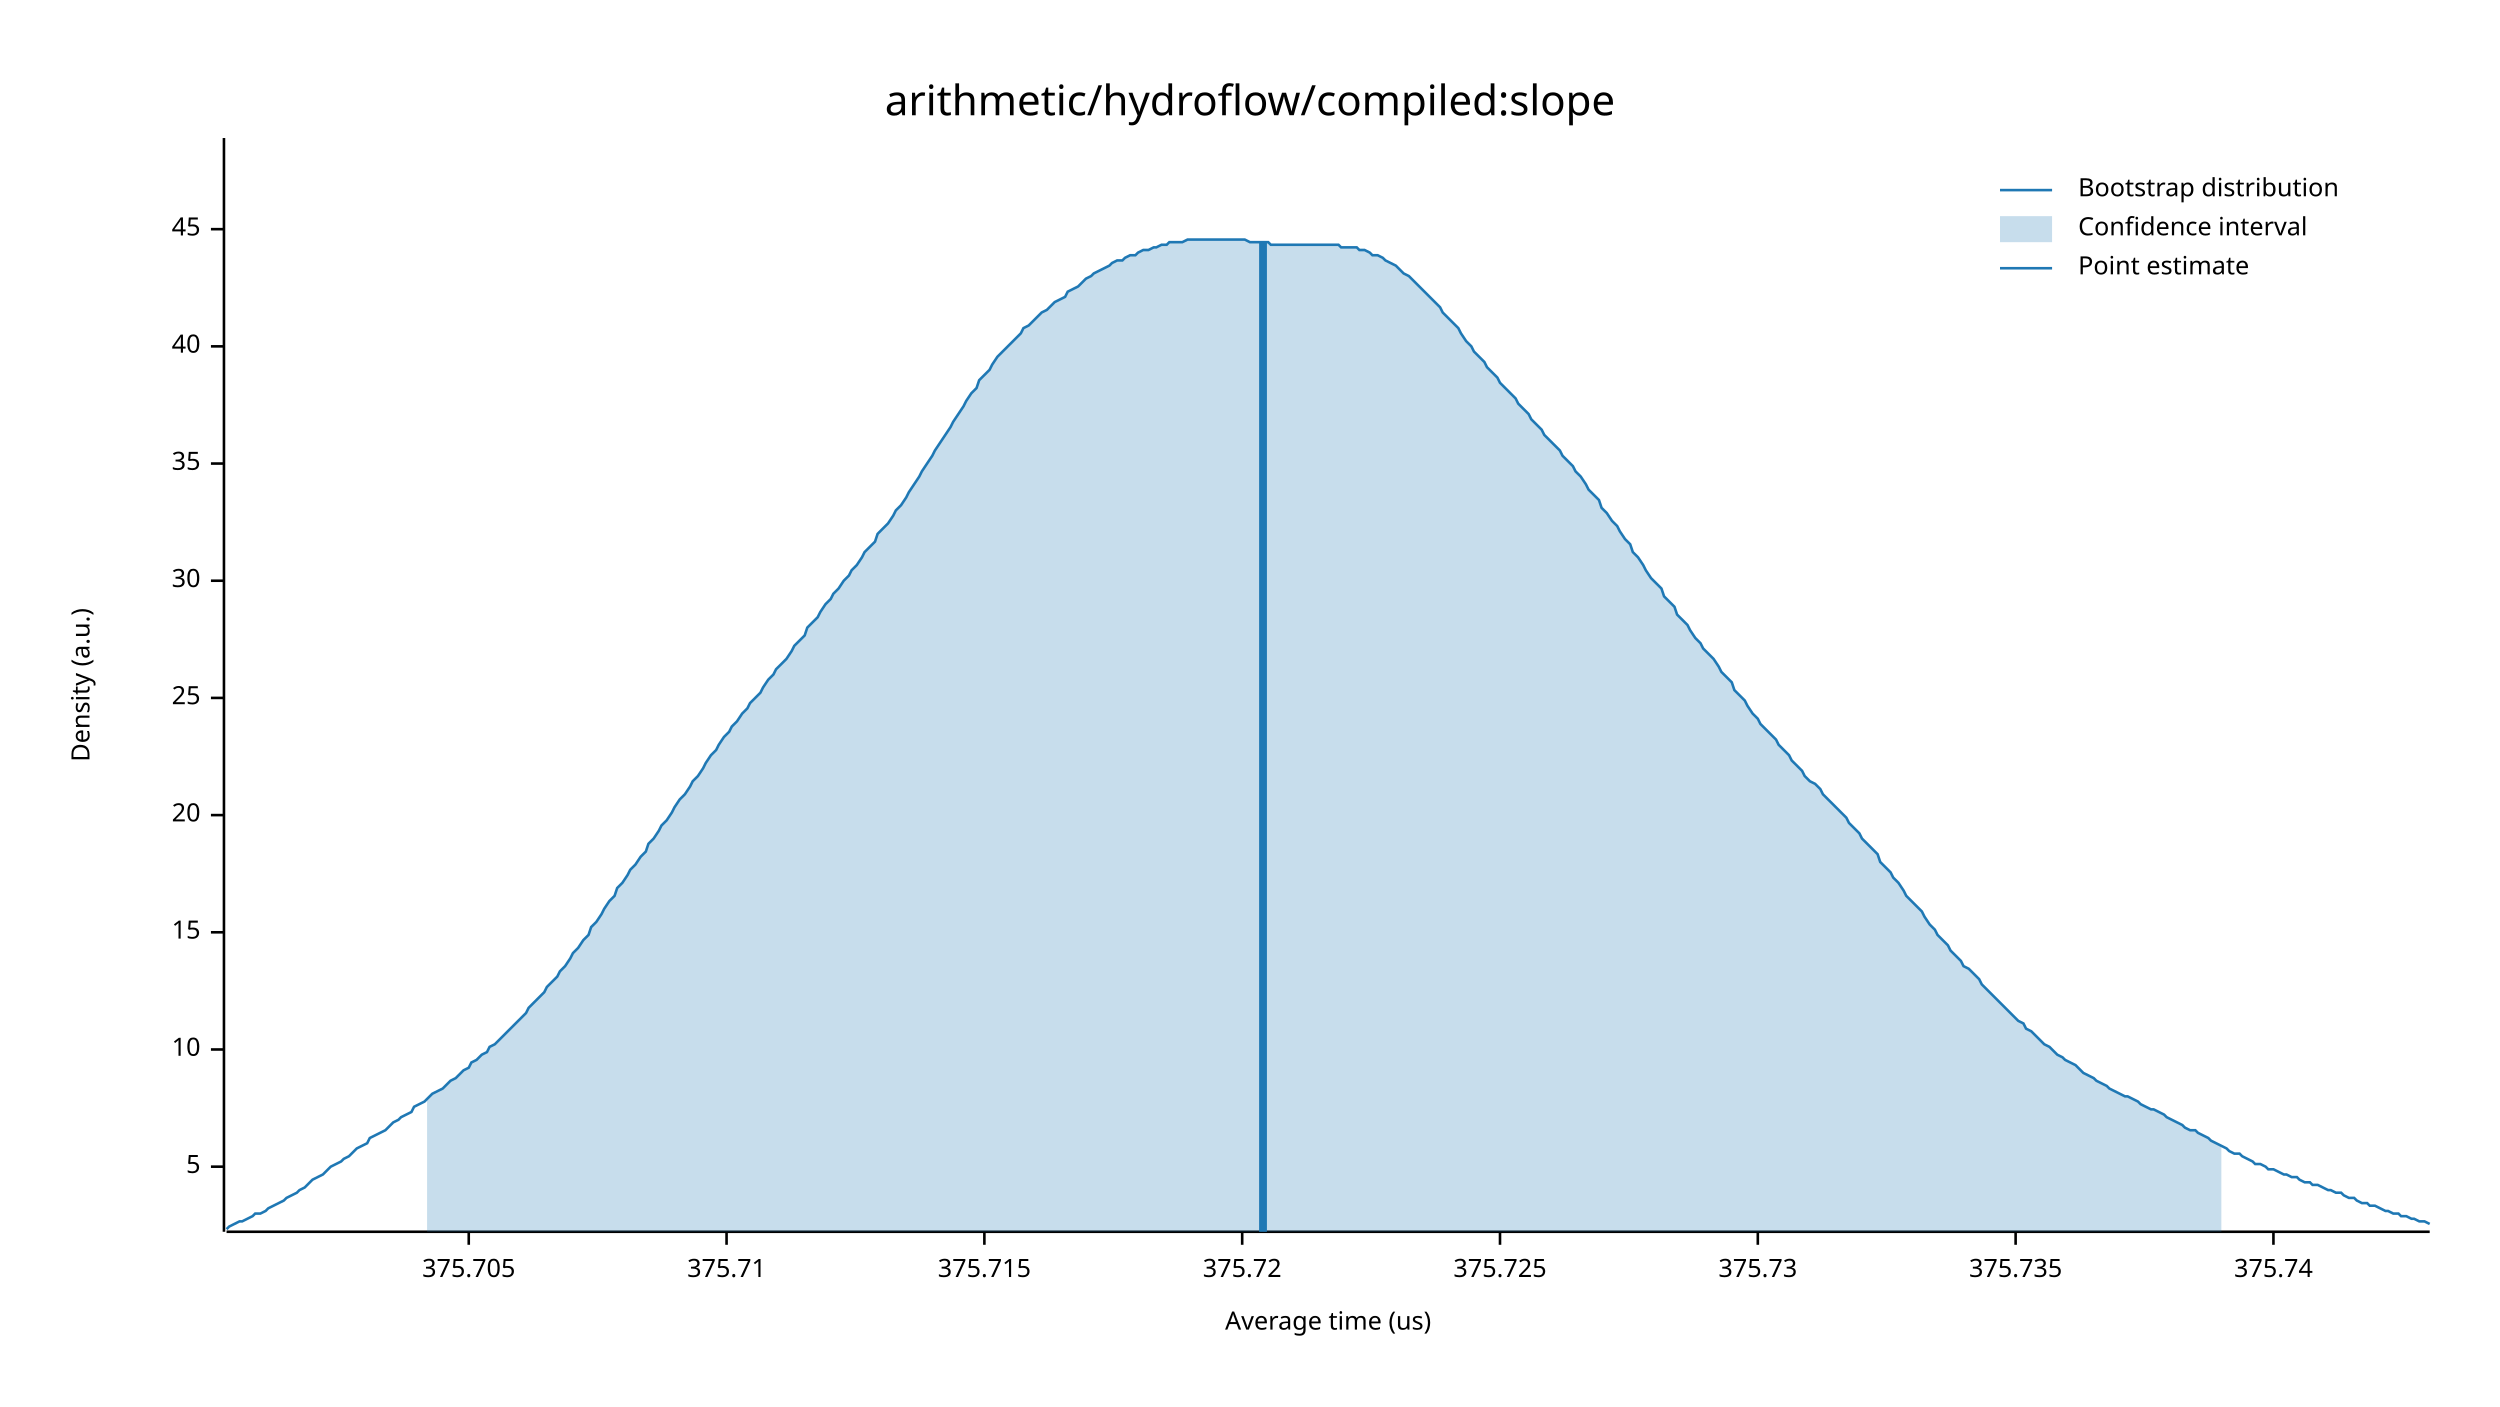
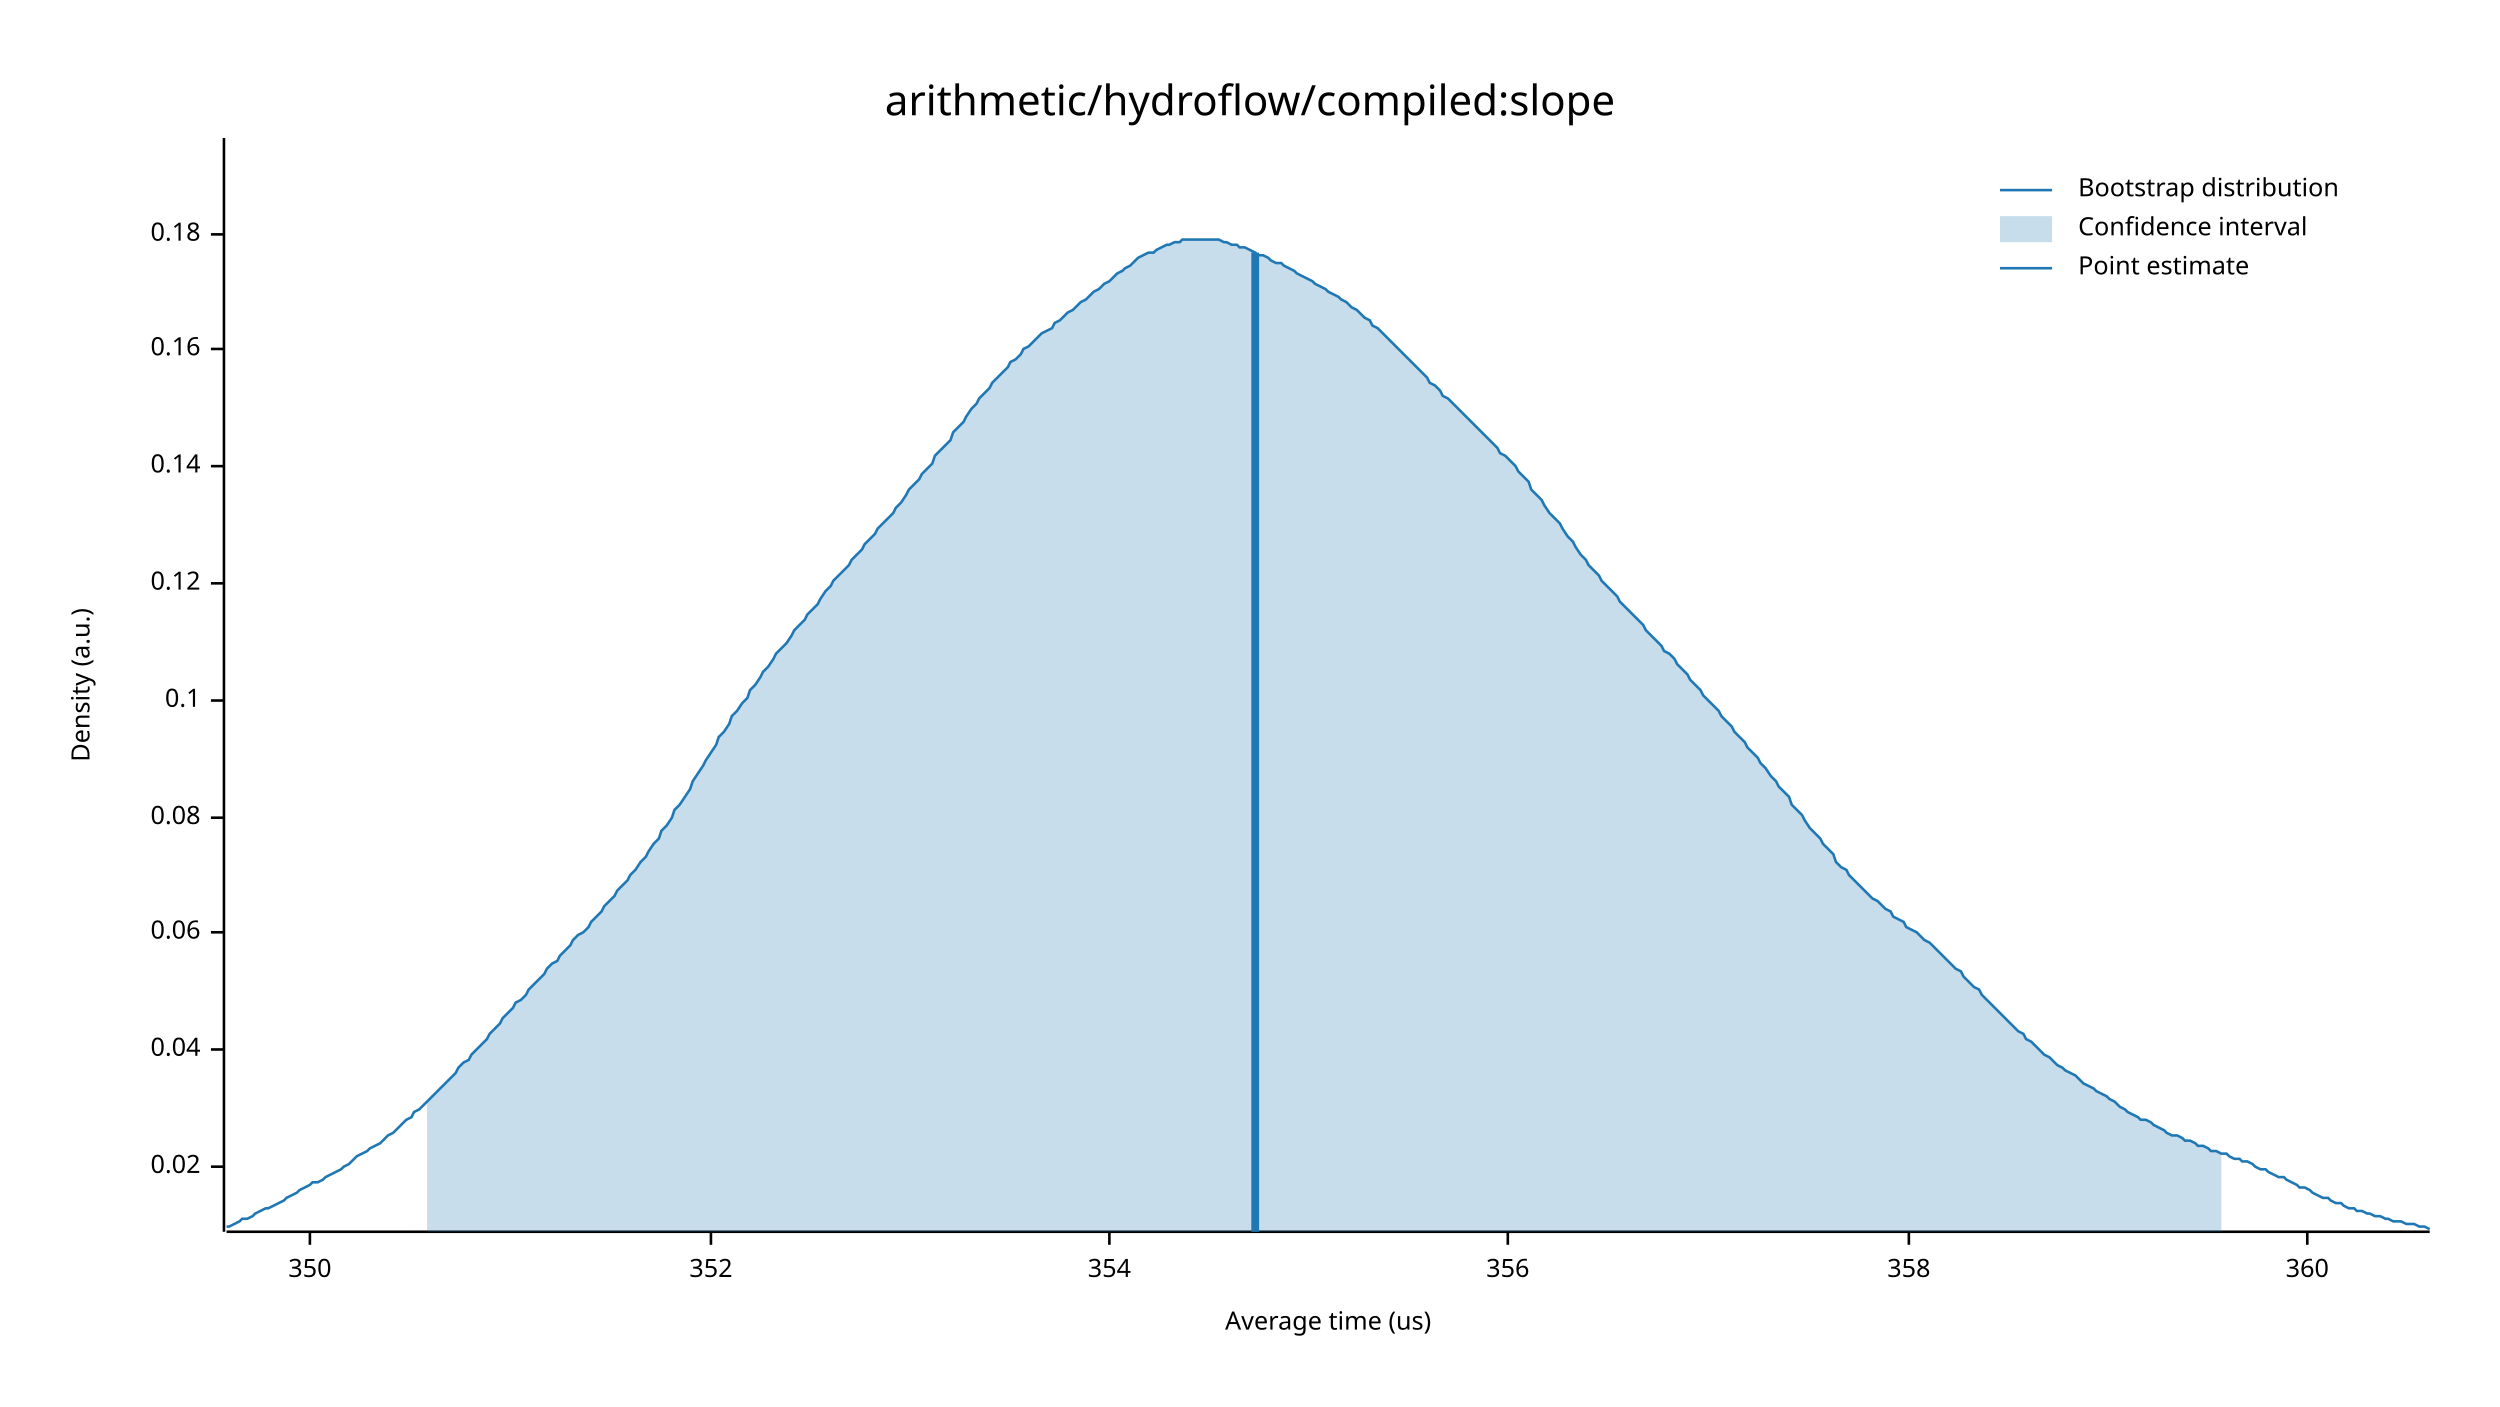
<svg xmlns="http://www.w3.org/2000/svg" width="960" height="540" viewBox="0 0 960 540">
  <text x="480" y="32" dy="0.76em" text-anchor="middle" font-family="sans-serif" font-size="16.129" opacity="1" fill="#000000">
arithmetic/hydroflow/compiled:slope
</text>
  <text x="27" y="263" dy="0.76em" text-anchor="middle" font-family="sans-serif" font-size="9.677" opacity="1" fill="#000000" transform="rotate(270, 27, 263)">
Density (a.u.)
</text>
  <text x="510" y="513" dy="-0.5ex" text-anchor="middle" font-family="sans-serif" font-size="9.677" opacity="1" fill="#000000">
Average time (us)
</text>
  <polyline fill="none" opacity="1" stroke="#000000" stroke-width="1" points="86,53 86,473 " />
  <text x="77" y="448" dy="0.5ex" text-anchor="end" font-family="sans-serif" font-size="9.677" opacity="1" fill="#000000">
- 5
+ 0.02
</text>
  <polyline fill="none" opacity="1" stroke="#000000" stroke-width="1" points="81,448 86,448 " />
  <text x="77" y="403" dy="0.5ex" text-anchor="end" font-family="sans-serif" font-size="9.677" opacity="1" fill="#000000">
- 10
+ 0.04
</text>
  <polyline fill="none" opacity="1" stroke="#000000" stroke-width="1" points="81,403 86,403 " />
  <text x="77" y="358" dy="0.5ex" text-anchor="end" font-family="sans-serif" font-size="9.677" opacity="1" fill="#000000">
- 15
+ 0.06
</text>
  <polyline fill="none" opacity="1" stroke="#000000" stroke-width="1" points="81,358 86,358 " />
-   <text x="77" y="313" dy="0.5ex" text-anchor="end" font-family="sans-serif" font-size="9.677" opacity="1" fill="#000000">
- 20
+   <text x="77" y="314" dy="0.5ex" text-anchor="end" font-family="sans-serif" font-size="9.677" opacity="1" fill="#000000">
+ 0.08
</text>
-   <polyline fill="none" opacity="1" stroke="#000000" stroke-width="1" points="81,313 86,313 " />
-   <text x="77" y="268" dy="0.5ex" text-anchor="end" font-family="sans-serif" font-size="9.677" opacity="1" fill="#000000">
- 25
+   <polyline fill="none" opacity="1" stroke="#000000" stroke-width="1" points="81,314 86,314 " />
+   <text x="77" y="269" dy="0.5ex" text-anchor="end" font-family="sans-serif" font-size="9.677" opacity="1" fill="#000000">
+ 0.1
</text>
-   <polyline fill="none" opacity="1" stroke="#000000" stroke-width="1" points="81,268 86,268 " />
-   <text x="77" y="223" dy="0.5ex" text-anchor="end" font-family="sans-serif" font-size="9.677" opacity="1" fill="#000000">
- 30
+   <polyline fill="none" opacity="1" stroke="#000000" stroke-width="1" points="81,269 86,269 " />
+   <text x="77" y="224" dy="0.5ex" text-anchor="end" font-family="sans-serif" font-size="9.677" opacity="1" fill="#000000">
+ 0.12
</text>
-   <polyline fill="none" opacity="1" stroke="#000000" stroke-width="1" points="81,223 86,223 " />
-   <text x="77" y="178" dy="0.5ex" text-anchor="end" font-family="sans-serif" font-size="9.677" opacity="1" fill="#000000">
- 35
+   <polyline fill="none" opacity="1" stroke="#000000" stroke-width="1" points="81,224 86,224 " />
+   <text x="77" y="179" dy="0.5ex" text-anchor="end" font-family="sans-serif" font-size="9.677" opacity="1" fill="#000000">
+ 0.14
</text>
-   <polyline fill="none" opacity="1" stroke="#000000" stroke-width="1" points="81,178 86,178 " />
-   <text x="77" y="133" dy="0.5ex" text-anchor="end" font-family="sans-serif" font-size="9.677" opacity="1" fill="#000000">
- 40
+   <polyline fill="none" opacity="1" stroke="#000000" stroke-width="1" points="81,179 86,179 " />
+   <text x="77" y="134" dy="0.5ex" text-anchor="end" font-family="sans-serif" font-size="9.677" opacity="1" fill="#000000">
+ 0.16
</text>
-   <polyline fill="none" opacity="1" stroke="#000000" stroke-width="1" points="81,133 86,133 " />
-   <text x="77" y="88" dy="0.5ex" text-anchor="end" font-family="sans-serif" font-size="9.677" opacity="1" fill="#000000">
- 45
+   <polyline fill="none" opacity="1" stroke="#000000" stroke-width="1" points="81,134 86,134 " />
+   <text x="77" y="90" dy="0.5ex" text-anchor="end" font-family="sans-serif" font-size="9.677" opacity="1" fill="#000000">
+ 0.18
</text>
-   <polyline fill="none" opacity="1" stroke="#000000" stroke-width="1" points="81,88 86,88 " />
+   <polyline fill="none" opacity="1" stroke="#000000" stroke-width="1" points="81,90 86,90 " />
  <polyline fill="none" opacity="1" stroke="#000000" stroke-width="1" points="87,473 933,473 " />
-   <text x="180" y="483" dy="0.76em" text-anchor="middle" font-family="sans-serif" font-size="9.677" opacity="1" fill="#000000">
- 375.705
+   <text x="119" y="483" dy="0.76em" text-anchor="middle" font-family="sans-serif" font-size="9.677" opacity="1" fill="#000000">
+ 350
</text>
-   <polyline fill="none" opacity="1" stroke="#000000" stroke-width="1" points="180,473 180,478 " />
-   <text x="279" y="483" dy="0.76em" text-anchor="middle" font-family="sans-serif" font-size="9.677" opacity="1" fill="#000000">
- 375.71
+   <polyline fill="none" opacity="1" stroke="#000000" stroke-width="1" points="119,473 119,478 " />
+   <text x="273" y="483" dy="0.76em" text-anchor="middle" font-family="sans-serif" font-size="9.677" opacity="1" fill="#000000">
+ 352
</text>
-   <polyline fill="none" opacity="1" stroke="#000000" stroke-width="1" points="279,473 279,478 " />
-   <text x="378" y="483" dy="0.76em" text-anchor="middle" font-family="sans-serif" font-size="9.677" opacity="1" fill="#000000">
- 375.715
+   <polyline fill="none" opacity="1" stroke="#000000" stroke-width="1" points="273,473 273,478 " />
+   <text x="426" y="483" dy="0.76em" text-anchor="middle" font-family="sans-serif" font-size="9.677" opacity="1" fill="#000000">
+ 354
</text>
-   <polyline fill="none" opacity="1" stroke="#000000" stroke-width="1" points="378,473 378,478 " />
-   <text x="477" y="483" dy="0.76em" text-anchor="middle" font-family="sans-serif" font-size="9.677" opacity="1" fill="#000000">
- 375.72
+   <polyline fill="none" opacity="1" stroke="#000000" stroke-width="1" points="426,473 426,478 " />
+   <text x="579" y="483" dy="0.76em" text-anchor="middle" font-family="sans-serif" font-size="9.677" opacity="1" fill="#000000">
+ 356
</text>
-   <polyline fill="none" opacity="1" stroke="#000000" stroke-width="1" points="477,473 477,478 " />
-   <text x="576" y="483" dy="0.76em" text-anchor="middle" font-family="sans-serif" font-size="9.677" opacity="1" fill="#000000">
- 375.725
+   <polyline fill="none" opacity="1" stroke="#000000" stroke-width="1" points="579,473 579,478 " />
+   <text x="733" y="483" dy="0.76em" text-anchor="middle" font-family="sans-serif" font-size="9.677" opacity="1" fill="#000000">
+ 358
</text>
-   <polyline fill="none" opacity="1" stroke="#000000" stroke-width="1" points="576,473 576,478 " />
-   <text x="675" y="483" dy="0.76em" text-anchor="middle" font-family="sans-serif" font-size="9.677" opacity="1" fill="#000000">
- 375.73
+   <polyline fill="none" opacity="1" stroke="#000000" stroke-width="1" points="733,473 733,478 " />
+   <text x="886" y="483" dy="0.76em" text-anchor="middle" font-family="sans-serif" font-size="9.677" opacity="1" fill="#000000">
+ 360
</text>
-   <polyline fill="none" opacity="1" stroke="#000000" stroke-width="1" points="675,473 675,478 " />
-   <text x="774" y="483" dy="0.76em" text-anchor="middle" font-family="sans-serif" font-size="9.677" opacity="1" fill="#000000">
- 375.735
- </text>
-   <polyline fill="none" opacity="1" stroke="#000000" stroke-width="1" points="774,473 774,478 " />
-   <text x="873" y="483" dy="0.76em" text-anchor="middle" font-family="sans-serif" font-size="9.677" opacity="1" fill="#000000">
- 375.74
- </text>
-   <polyline fill="none" opacity="1" stroke="#000000" stroke-width="1" points="873,473 873,478 " />
-   <polyline fill="none" opacity="1" stroke="#1F78B4" stroke-width="1" points="87,472 88,471 90,470 92,469 93,469 95,468 97,467 98,466 100,466 102,465 103,464 105,463 107,462 109,461 110,460 112,459 114,458 115,457 117,456 119,454 120,453 122,452 124,451 125,450 127,448 129,447 131,446 132,445 134,444 136,442 137,441 139,440 141,439 142,437 144,436 146,435 148,434 149,433 151,431 153,430 154,429 156,428 158,427 159,425 161,424 163,423 164,422 166,420 168,419 170,418 171,417 173,415 175,414 176,413 178,411 180,410 181,408 183,407 185,405 187,404 188,402 190,401 192,399 193,398 195,396 197,394 198,393 200,391 202,389 203,387 205,385 207,383 209,381 210,379 212,377 214,375 215,373 217,371 219,368 220,366 222,364 224,361 226,359 227,356 229,354 231,351 232,349 234,346 236,344 237,341 239,339 241,336 242,334 244,332 246,329 248,327 249,324 251,322 253,319 254,317 256,315 258,312 259,310 261,307 263,305 265,302 266,300 268,298 270,295 271,293 273,290 275,288 276,286 278,283 280,281 281,279 283,277 285,274 287,272 288,270 290,268 292,266 293,264 295,261 297,259 298,257 300,255 302,253 304,250 305,248 307,246 309,244 310,241 312,239 314,237 315,235 317,232 319,230 320,228 322,226 324,223 326,221 327,219 329,217 331,214 332,212 334,210 336,208 337,205 339,203 341,201 343,198 344,196 346,194 348,191 349,189 351,186 353,183 354,181 356,178 358,175 359,173 361,170 363,167 365,164 366,162 368,159 370,156 371,154 373,151 375,149 376,146 378,144 380,142 381,140 383,137 385,135 387,133 388,132 390,130 392,128 393,126 395,125 397,123 398,122 400,120 402,119 404,117 405,116 407,115 409,114 410,112 412,111 414,110 415,109 417,107 419,106 420,105 422,104 424,103 426,102 427,101 429,100 431,100 432,99 434,98 436,98 437,97 439,96 441,96 443,95 444,95 446,94 448,94 449,93 451,93 453,93 454,93 456,92 458,92 459,92 461,92 463,92 465,92 466,92 468,92 470,92 471,92 473,92 475,92 476,92 478,92 480,93 482,93 483,93 485,93 487,93 488,94 490,94 492,94 493,94 495,94 497,94 498,94 500,94 502,94 504,94 505,94 507,94 509,94 510,94 512,94 514,94 515,95 517,95 519,95 521,95 522,96 524,96 526,97 527,98 529,98 531,99 532,100 534,101 536,102 537,103 539,105 541,106 543,108 544,109 546,111 548,113 549,114 551,116 553,118 554,120 556,122 558,124 560,126 561,128 563,131 565,133 566,135 568,137 570,139 571,141 573,143 575,145 576,147 578,149 580,151 582,153 583,155 585,157 587,159 588,161 590,163 592,165 593,167 595,169 597,171 599,173 600,175 602,177 604,179 605,181 607,183 609,186 610,188 612,190 614,192 615,195 617,197 619,200 621,202 622,204 624,207 626,209 627,212 629,214 631,217 632,219 634,222 636,224 638,226 639,229 641,231 643,233 644,236 646,238 648,240 649,242 651,245 653,247 654,249 656,251 658,253 660,256 661,258 663,260 665,262 666,265 668,267 670,269 671,271 673,274 675,276 676,278 678,280 680,282 682,284 683,286 685,288 687,290 688,292 690,294 692,296 693,298 695,300 697,301 699,303 700,305 702,307 704,309 705,310 707,312 709,314 710,316 712,318 714,320 715,322 717,324 719,326 721,328 722,331 724,333 726,335 727,337 729,339 731,342 732,344 734,346 736,348 738,350 739,352 741,355 743,357 744,359 746,361 748,363 749,365 751,367 753,369 754,371 756,372 758,374 760,376 761,378 763,380 765,382 766,383 768,385 770,387 771,388 773,390 775,392 777,393 778,395 780,396 782,398 783,399 785,401 787,402 788,403 790,405 792,406 793,407 795,408 797,409 799,411 800,412 802,413 804,414 805,415 807,416 809,417 810,418 812,419 814,420 816,421 817,421 819,422 821,423 822,424 824,425 826,426 827,426 829,427 831,428 832,429 834,430 836,431 838,432 839,433 841,434 843,434 844,435 846,436 848,437 849,438 851,439 853,440 855,441 856,442 858,443 860,443 861,444 863,445 865,446 866,447 868,447 870,448 871,449 873,449 875,450 877,451 878,451 880,452 882,452 883,453 885,454 887,454 888,455 890,455 892,456 894,457 895,457 897,458 899,458 900,459 902,460 904,460 905,461 907,462 909,462 910,463 912,463 914,464 916,465 917,465 919,466 921,466 922,467 924,467 926,468 927,468 929,469 931,469 933,470 " />
-   <polygon opacity="0.25" fill="#1F78B4" points="164,422 166,420 168,419 170,418 171,417 173,415 175,414 176,413 178,411 180,410 181,408 183,407 185,405 187,404 188,402 190,401 192,399 193,398 195,396 197,394 198,393 200,391 202,389 203,387 205,385 207,383 209,381 210,379 212,377 214,375 215,373 217,371 219,368 220,366 222,364 224,361 226,359 227,356 229,354 231,351 232,349 234,346 236,344 237,341 239,339 241,336 242,334 244,332 246,329 248,327 249,324 251,322 253,319 254,317 256,315 258,312 259,310 261,307 263,305 265,302 266,300 268,298 270,295 271,293 273,290 275,288 276,286 278,283 280,281 281,279 283,277 285,274 287,272 288,270 290,268 292,266 293,264 295,261 297,259 298,257 300,255 302,253 304,250 305,248 307,246 309,244 310,241 312,239 314,237 315,235 317,232 319,230 320,228 322,226 324,223 326,221 327,219 329,217 331,214 332,212 334,210 336,208 337,205 339,203 341,201 343,198 344,196 346,194 348,191 349,189 351,186 353,183 354,181 356,178 358,175 359,173 361,170 363,167 365,164 366,162 368,159 370,156 371,154 373,151 375,149 376,146 378,144 380,142 381,140 383,137 385,135 387,133 388,132 390,130 392,128 393,126 395,125 397,123 398,122 400,120 402,119 404,117 405,116 407,115 409,114 410,112 412,111 414,110 415,109 417,107 419,106 420,105 422,104 424,103 426,102 427,101 429,100 431,100 432,99 434,98 436,98 437,97 439,96 441,96 443,95 444,95 446,94 448,94 449,93 451,93 453,93 454,93 456,92 458,92 459,92 461,92 463,92 465,92 466,92 468,92 470,92 471,92 473,92 475,92 476,92 478,92 480,93 482,93 483,93 485,93 487,93 488,94 490,94 492,94 493,94 495,94 497,94 498,94 500,94 502,94 504,94 505,94 507,94 509,94 510,94 512,94 514,94 515,95 517,95 519,95 521,95 522,96 524,96 526,97 527,98 529,98 531,99 532,100 534,101 536,102 537,103 539,105 541,106 543,108 544,109 546,111 548,113 549,114 551,116 553,118 554,120 556,122 558,124 560,126 561,128 563,131 565,133 566,135 568,137 570,139 571,141 573,143 575,145 576,147 578,149 580,151 582,153 583,155 585,157 587,159 588,161 590,163 592,165 593,167 595,169 597,171 599,173 600,175 602,177 604,179 605,181 607,183 609,186 610,188 612,190 614,192 615,195 617,197 619,200 621,202 622,204 624,207 626,209 627,212 629,214 631,217 632,219 634,222 636,224 638,226 639,229 641,231 643,233 644,236 646,238 648,240 649,242 651,245 653,247 654,249 656,251 658,253 660,256 661,258 663,260 665,262 666,265 668,267 670,269 671,271 673,274 675,276 676,278 678,280 680,282 682,284 683,286 685,288 687,290 688,292 690,294 692,296 693,298 695,300 697,301 699,303 700,305 702,307 704,309 705,310 707,312 709,314 710,316 712,318 714,320 715,322 717,324 719,326 721,328 722,331 724,333 726,335 727,337 729,339 731,342 732,344 734,346 736,348 738,350 739,352 741,355 743,357 744,359 746,361 748,363 749,365 751,367 753,369 754,371 756,372 758,374 760,376 761,378 763,380 765,382 766,383 768,385 770,387 771,388 773,390 775,392 777,393 778,395 780,396 782,398 783,399 785,401 787,402 788,403 790,405 792,406 793,407 795,408 797,409 799,411 800,412 802,413 804,414 805,415 807,416 809,417 810,418 812,419 814,420 816,421 817,421 819,422 821,423 822,424 824,425 826,426 827,426 829,427 831,428 832,429 834,430 836,431 838,432 839,433 841,434 843,434 844,435 846,436 848,437 849,438 851,439 853,440 853,473 164,473 " />
-   <polyline fill="none" opacity="1" stroke="#1F78B4" stroke-width="3" points="485,473 485,93 " />
+   <polyline fill="none" opacity="1" stroke="#000000" stroke-width="1" points="886,473 886,478 " />
+   <polyline fill="none" opacity="1" stroke="#1F78B4" stroke-width="1" points="87,471 88,471 90,470 92,469 93,468 95,468 97,467 98,466 100,465 102,464 103,464 105,463 107,462 109,461 110,460 112,459 114,458 115,457 117,456 119,455 120,454 122,454 124,453 125,452 127,451 129,450 131,449 132,448 134,447 136,445 137,444 139,443 141,442 142,441 144,440 146,439 148,437 149,436 151,435 153,433 154,432 156,430 158,429 159,427 161,426 163,424 164,423 166,421 168,419 170,417 171,416 173,414 175,412 176,410 178,408 180,407 181,405 183,403 185,401 187,399 188,397 190,395 192,393 193,391 195,389 197,387 198,385 200,384 202,382 203,380 205,378 207,376 209,374 210,372 212,370 214,369 215,367 217,365 219,363 220,361 222,359 224,358 226,356 227,354 229,352 231,350 232,348 234,346 236,344 237,342 239,340 241,338 242,336 244,334 246,331 248,329 249,327 251,324 253,322 254,319 256,317 258,314 259,311 261,309 263,306 265,303 266,300 268,297 270,294 271,292 273,289 275,286 276,283 278,281 280,278 281,275 283,273 285,270 287,268 288,265 290,263 292,260 293,258 295,256 297,253 298,251 300,249 302,247 304,244 305,242 307,240 309,238 310,236 312,234 314,232 315,230 317,227 319,225 320,223 322,221 324,219 326,217 327,215 329,213 331,211 332,209 334,207 336,205 337,203 339,201 341,199 343,197 344,195 346,193 348,190 349,188 351,186 353,184 354,182 356,180 358,178 359,175 361,173 363,171 365,169 366,166 368,164 370,162 371,160 373,157 375,155 376,153 378,151 380,149 381,147 383,145 385,143 387,141 388,139 390,138 392,136 393,134 395,133 397,131 398,130 400,128 402,127 404,126 405,124 407,123 409,121 410,120 412,119 414,117 415,116 417,115 419,113 420,112 422,111 424,109 426,108 427,107 429,105 431,104 432,103 434,102 436,100 437,99 439,98 441,97 443,97 444,96 446,95 448,94 449,94 451,93 453,93 454,92 456,92 458,92 459,92 461,92 463,92 465,92 466,92 468,92 470,93 471,93 473,94 475,94 476,95 478,95 480,96 482,97 483,98 485,98 487,99 488,100 490,101 492,101 493,102 495,103 497,104 498,105 500,106 502,107 504,108 505,109 507,110 509,111 510,112 512,113 514,114 515,115 517,116 519,118 521,119 522,120 524,122 526,123 527,125 529,126 531,128 532,129 534,131 536,133 537,134 539,136 541,138 543,140 544,141 546,143 548,145 549,147 551,148 553,150 554,152 556,153 558,155 560,157 561,158 563,160 565,162 566,163 568,165 570,167 571,168 573,170 575,172 576,174 578,175 580,177 582,179 583,181 585,183 587,185 588,188 590,190 592,192 593,194 595,197 597,199 599,201 600,203 602,206 604,208 605,210 607,213 609,215 610,217 612,219 614,221 615,223 617,225 619,227 621,229 622,231 624,233 626,235 627,236 629,238 631,240 632,242 634,244 636,246 638,248 639,250 641,251 643,253 644,255 646,257 648,259 649,261 651,263 653,265 654,267 656,269 658,271 660,273 661,275 663,277 665,279 666,281 668,283 670,285 671,287 673,289 675,291 676,293 678,295 680,298 682,300 683,302 685,304 687,306 688,309 690,311 692,313 693,315 695,318 697,320 699,322 700,324 702,326 704,328 705,331 707,333 709,334 710,336 712,338 714,340 715,341 717,343 719,345 721,346 722,347 724,349 726,350 727,352 729,353 731,354 732,356 734,357 736,358 738,360 739,361 741,362 743,364 744,365 746,367 748,369 749,370 751,372 753,373 754,375 756,377 758,379 760,380 761,382 763,384 765,386 766,387 768,389 770,391 771,392 773,394 775,396 777,397 778,399 780,400 782,402 783,403 785,405 787,406 788,407 790,409 792,410 793,411 795,412 797,413 799,415 800,416 802,417 804,418 805,419 807,420 809,421 810,422 812,423 814,425 816,426 817,427 819,428 821,429 822,430 824,430 826,431 827,432 829,433 831,434 832,435 834,436 836,436 838,437 839,438 841,438 843,439 844,440 846,440 848,441 849,442 851,442 853,443 855,443 856,444 858,445 860,445 861,446 863,446 865,447 866,448 868,449 870,449 871,450 873,451 875,452 877,452 878,453 880,454 882,455 883,456 885,456 887,457 888,458 890,459 892,460 894,460 895,461 897,462 899,462 900,463 902,464 904,464 905,465 907,465 909,466 910,466 912,467 914,467 916,468 917,468 919,469 921,469 922,469 924,470 926,470 927,470 929,471 931,471 933,472 " />
+   <polygon opacity="0.25" fill="#1F78B4" points="164,423 166,421 168,419 170,417 171,416 173,414 175,412 176,410 178,408 180,407 181,405 183,403 185,401 187,399 188,397 190,395 192,393 193,391 195,389 197,387 198,385 200,384 202,382 203,380 205,378 207,376 209,374 210,372 212,370 214,369 215,367 217,365 219,363 220,361 222,359 224,358 226,356 227,354 229,352 231,350 232,348 234,346 236,344 237,342 239,340 241,338 242,336 244,334 246,331 248,329 249,327 251,324 253,322 254,319 256,317 258,314 259,311 261,309 263,306 265,303 266,300 268,297 270,294 271,292 273,289 275,286 276,283 278,281 280,278 281,275 283,273 285,270 287,268 288,265 290,263 292,260 293,258 295,256 297,253 298,251 300,249 302,247 304,244 305,242 307,240 309,238 310,236 312,234 314,232 315,230 317,227 319,225 320,223 322,221 324,219 326,217 327,215 329,213 331,211 332,209 334,207 336,205 337,203 339,201 341,199 343,197 344,195 346,193 348,190 349,188 351,186 353,184 354,182 356,180 358,178 359,175 361,173 363,171 365,169 366,166 368,164 370,162 371,160 373,157 375,155 376,153 378,151 380,149 381,147 383,145 385,143 387,141 388,139 390,138 392,136 393,134 395,133 397,131 398,130 400,128 402,127 404,126 405,124 407,123 409,121 410,120 412,119 414,117 415,116 417,115 419,113 420,112 422,111 424,109 426,108 427,107 429,105 431,104 432,103 434,102 436,100 437,99 439,98 441,97 443,97 444,96 446,95 448,94 449,94 451,93 453,93 454,92 456,92 458,92 459,92 461,92 463,92 465,92 466,92 468,92 470,93 471,93 473,94 475,94 476,95 478,95 480,96 482,97 483,98 485,98 487,99 488,100 490,101 492,101 493,102 495,103 497,104 498,105 500,106 502,107 504,108 505,109 507,110 509,111 510,112 512,113 514,114 515,115 517,116 519,118 521,119 522,120 524,122 526,123 527,125 529,126 531,128 532,129 534,131 536,133 537,134 539,136 541,138 543,140 544,141 546,143 548,145 549,147 551,148 553,150 554,152 556,153 558,155 560,157 561,158 563,160 565,162 566,163 568,165 570,167 571,168 573,170 575,172 576,174 578,175 580,177 582,179 583,181 585,183 587,185 588,188 590,190 592,192 593,194 595,197 597,199 599,201 600,203 602,206 604,208 605,210 607,213 609,215 610,217 612,219 614,221 615,223 617,225 619,227 621,229 622,231 624,233 626,235 627,236 629,238 631,240 632,242 634,244 636,246 638,248 639,250 641,251 643,253 644,255 646,257 648,259 649,261 651,263 653,265 654,267 656,269 658,271 660,273 661,275 663,277 665,279 666,281 668,283 670,285 671,287 673,289 675,291 676,293 678,295 680,298 682,300 683,302 685,304 687,306 688,309 690,311 692,313 693,315 695,318 697,320 699,322 700,324 702,326 704,328 705,331 707,333 709,334 710,336 712,338 714,340 715,341 717,343 719,345 721,346 722,347 724,349 726,350 727,352 729,353 731,354 732,356 734,357 736,358 738,360 739,361 741,362 743,364 744,365 746,367 748,369 749,370 751,372 753,373 754,375 756,377 758,379 760,380 761,382 763,384 765,386 766,387 768,389 770,391 771,392 773,394 775,396 777,397 778,399 780,400 782,402 783,403 785,405 787,406 788,407 790,409 792,410 793,411 795,412 797,413 799,415 800,416 802,417 804,418 805,419 807,420 809,421 810,422 812,423 814,425 816,426 817,427 819,428 821,429 822,430 824,430 826,431 827,432 829,433 831,434 832,435 834,436 836,436 838,437 839,438 841,438 843,439 844,440 846,440 848,441 849,442 851,442 853,443 853,473 164,473 " />
+   <polyline fill="none" opacity="1" stroke="#1F78B4" stroke-width="3" points="482,473 482,97 " />
  <text x="798" y="68" dy="0.76em" text-anchor="start" font-family="sans-serif" font-size="9.677" opacity="1" fill="#000000">
Bootstrap distribution
</text>
  <text x="798" y="83" dy="0.76em" text-anchor="start" font-family="sans-serif" font-size="9.677" opacity="1" fill="#000000">
Confidence interval
</text>
  <text x="798" y="98" dy="0.76em" text-anchor="start" font-family="sans-serif" font-size="9.677" opacity="1" fill="#000000">
Point estimate
</text>
  <polyline fill="none" opacity="1" stroke="#1F78B4" stroke-width="1" points="768,73 788,73 " />
  <rect x="768" y="83" width="20" height="10" opacity="0.25" fill="#1F78B4" stroke="none" />
  <polyline fill="none" opacity="1" stroke="#1F78B4" stroke-width="1" points="768,103 788,103 " />
</svg>
